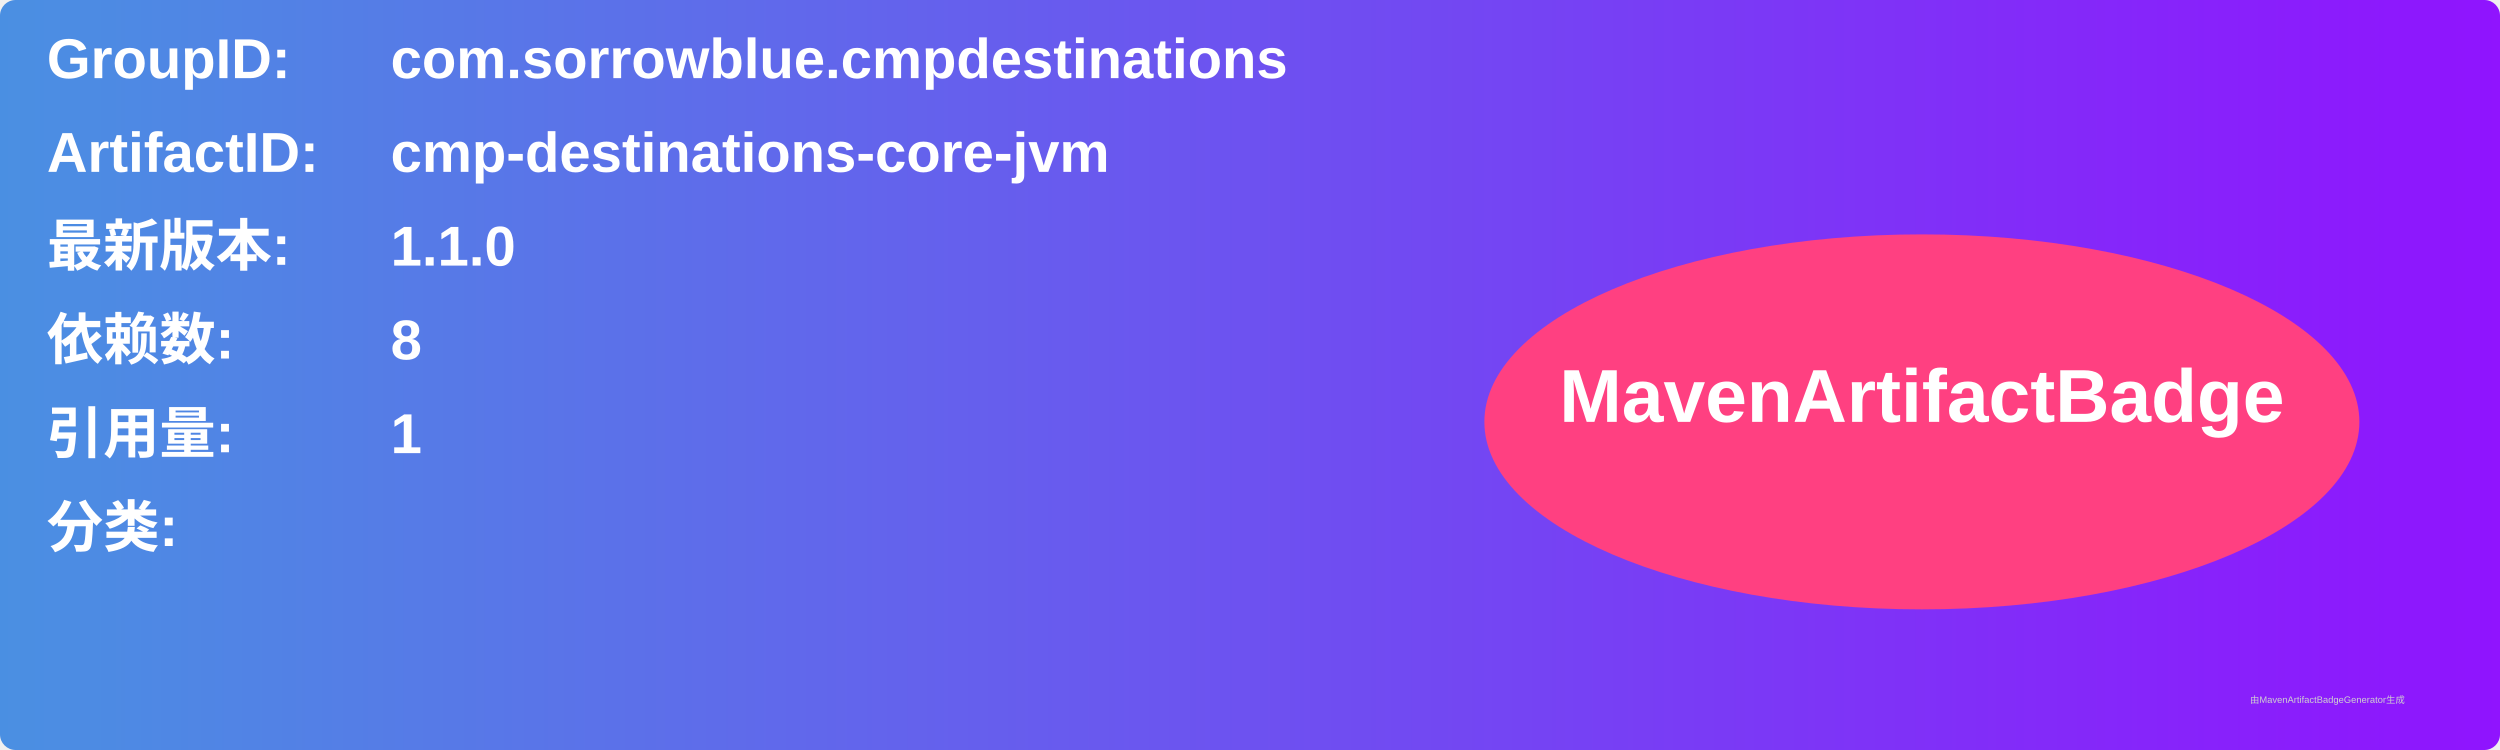
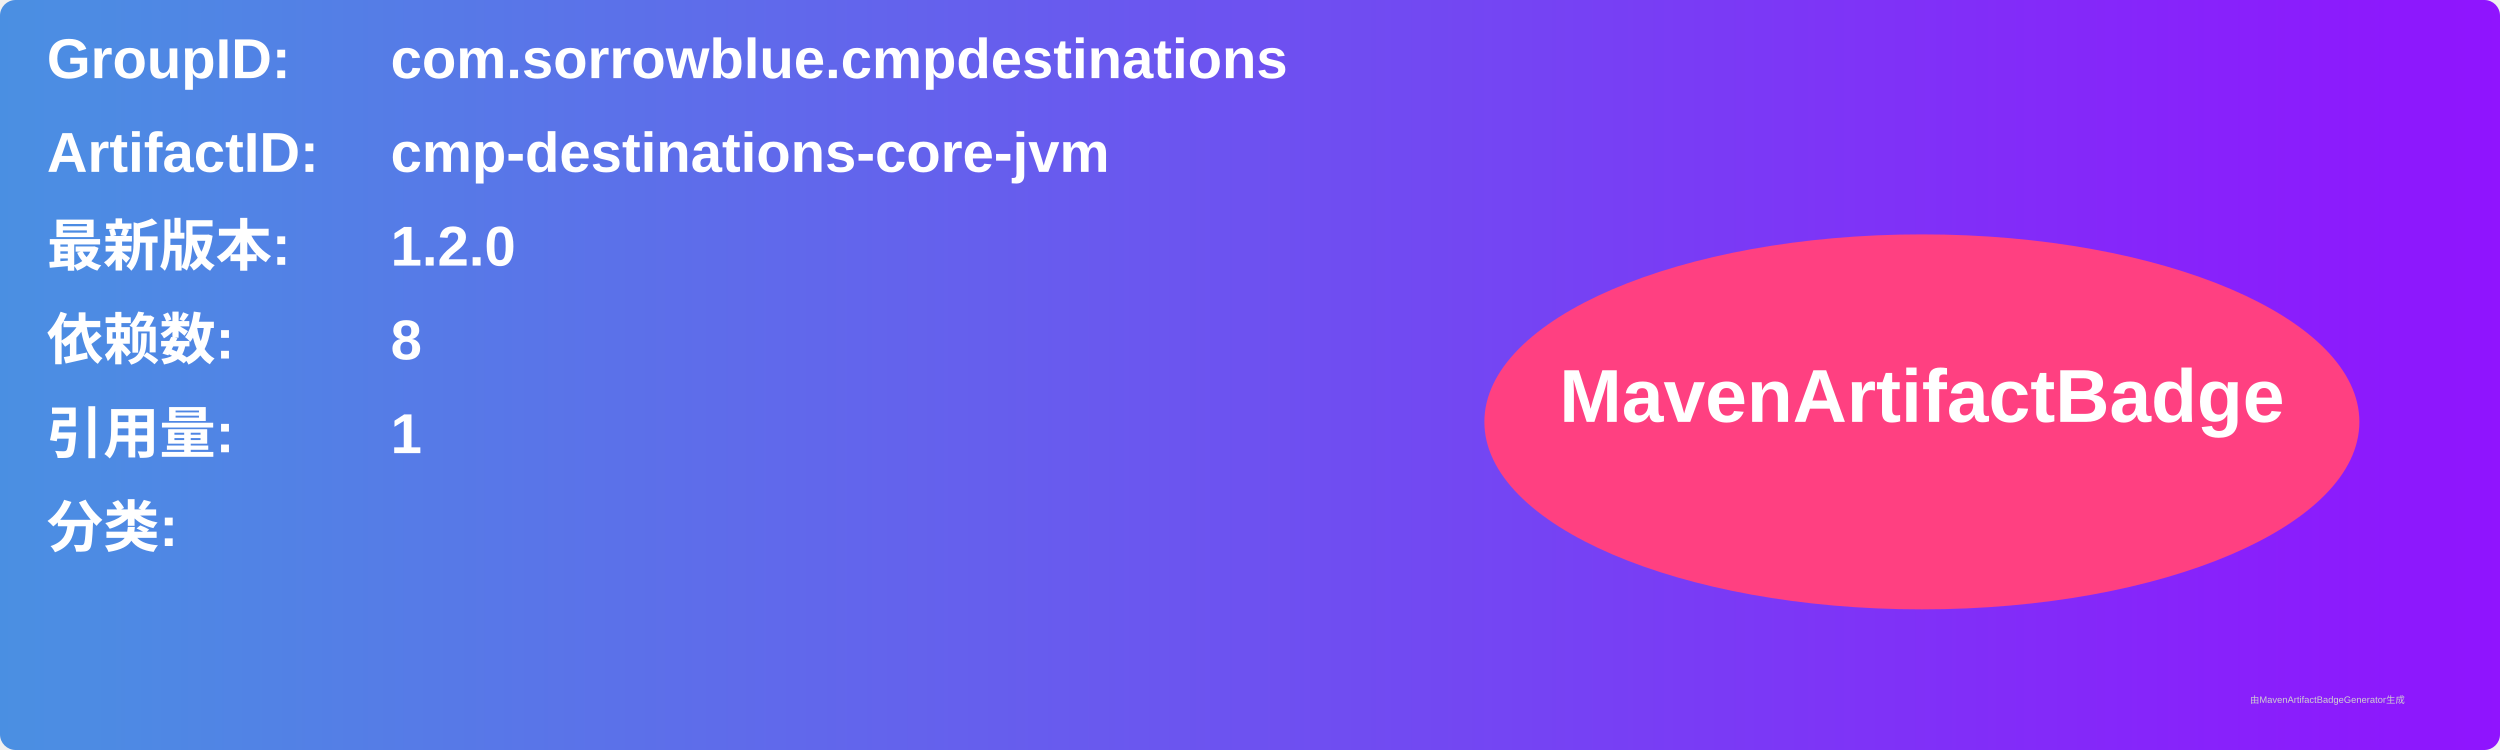
<svg xmlns="http://www.w3.org/2000/svg" width="800" height="240" viewBox="0 0 800 240">
  <linearGradient id="grad" x1="0%" y1="0%" x2="100%" y2="0%">
    <stop offset="0%" stop-color="#4a90e2" />
    <stop offset="100%" stop-color="#9013fe" />
  </linearGradient>
  <rect width="100%" height="100%" rx="5" ry="5" fill="url(#grad)" />
  <g transform="translate(15, 15)">
    <text x="0" y="10" font-family="Arial" font-size="18" fill="white" font-weight="bold" width="260">GroupID:</text>
    <text x="110" y="10" font-family="Arial" font-size="18" fill="white" font-weight="bold" width="460">com.sorrowblue.cmpdestinations</text>
    <text x="0" y="40" font-family="Arial" font-size="18" fill="white" font-weight="bold" width="260">ArtifactID:</text>
    <text x="110" y="40" font-family="Arial" font-size="18" fill="white" font-weight="bold" width="460">cmp-destinations-core-jvm</text>
    <text x="0" y="70" font-family="Arial" font-size="18" fill="white" font-weight="bold">最新版本:</text>
    <text x="110" y="70" font-family="Arial" font-size="18" fill="white" font-weight="bold">
-       <tspan font-weight="bold">1.1.0</tspan>
+       <tspan font-weight="bold">1.2.0</tspan>
    </text>
    <text x="0" y="100" font-family="Arial" font-size="18" fill="white" font-weight="bold">依赖数: </text>
    <text x="110" y="100" font-family="Arial" font-size="18" fill="white">
      <tspan font-weight="bold">8</tspan>
    </text>
    <text x="0" y="130" font-family="Arial" font-size="18" fill="white" font-weight="bold">引用量: </text>
    <text x="110" y="130" font-family="Arial" font-size="18" fill="white">
      <tspan font-weight="bold">1</tspan>
    </text>
    <text x="0" y="160" font-family="Arial" font-size="18" fill="white" font-weight="bold">分类:</text>
    <text x="10" y="190" font-family="Arial" font-size="10" fill="white">
      <tspan font-weight="bold" />
    </text>
    <ellipse cx="600" cy="120" rx="140" ry="60" fill="#ff4081" />
    <text x="600" y="120" text-anchor="middle" font-family="Arial" font-size="24" fill="white" font-weight="bold">MavenArtifactBadge</text>
  </g>
  <text x="720" y="225" font-family="Arial" font-size="3" fill="#d0d0d0">由MavenArtifactBadgeGenerator生成</text>
</svg>
